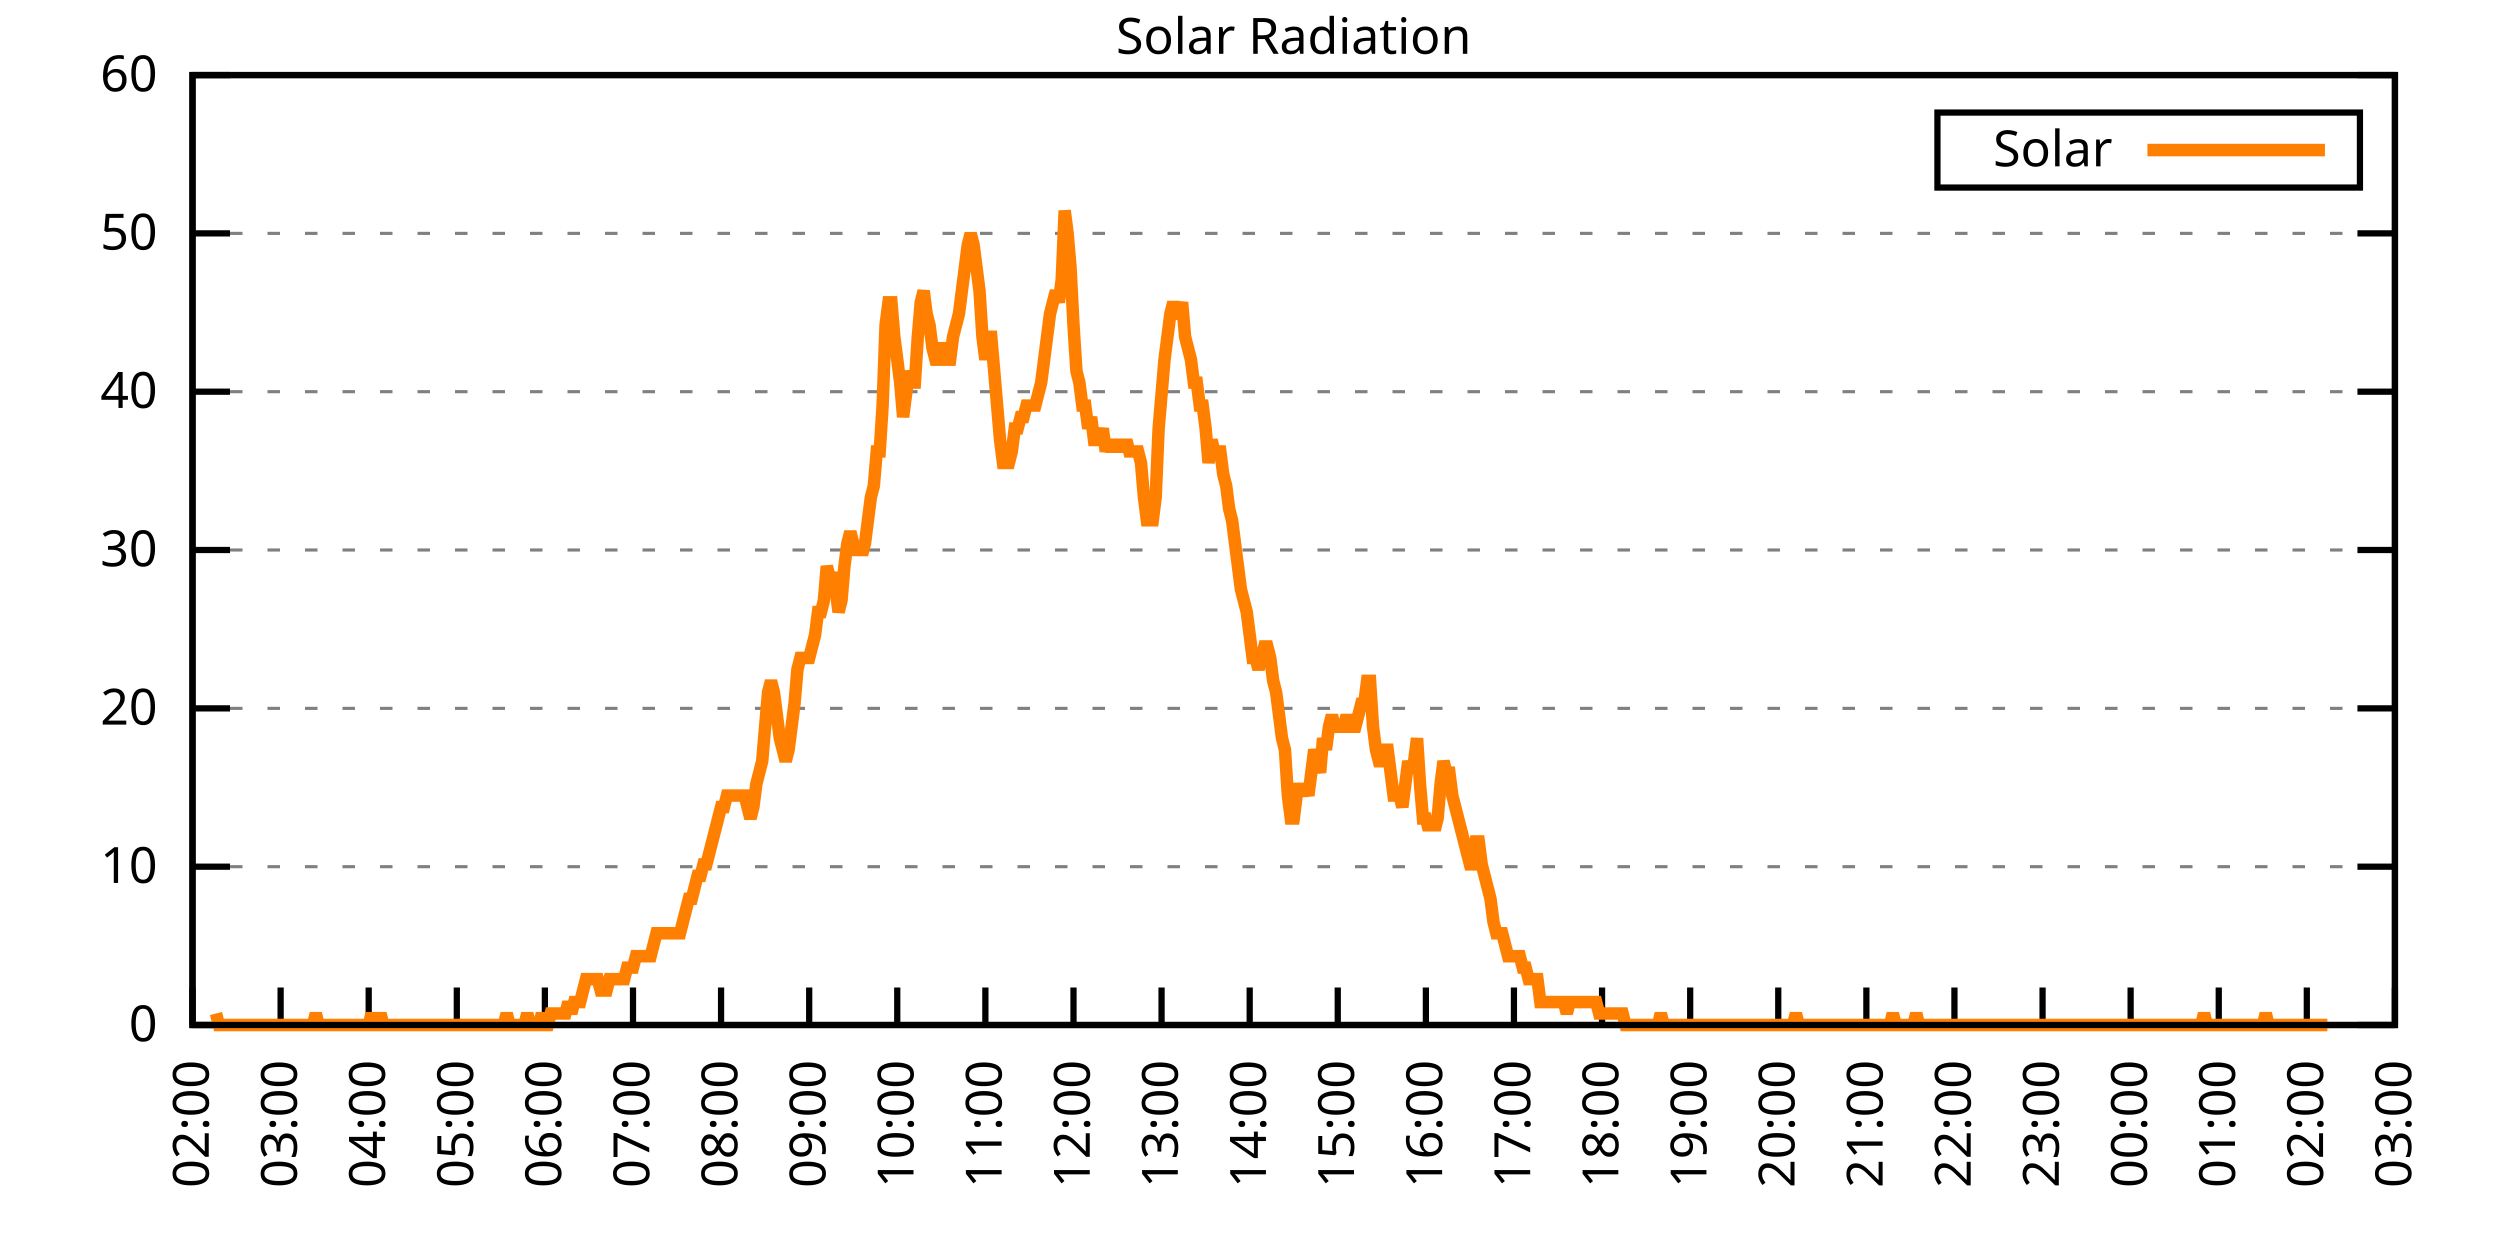
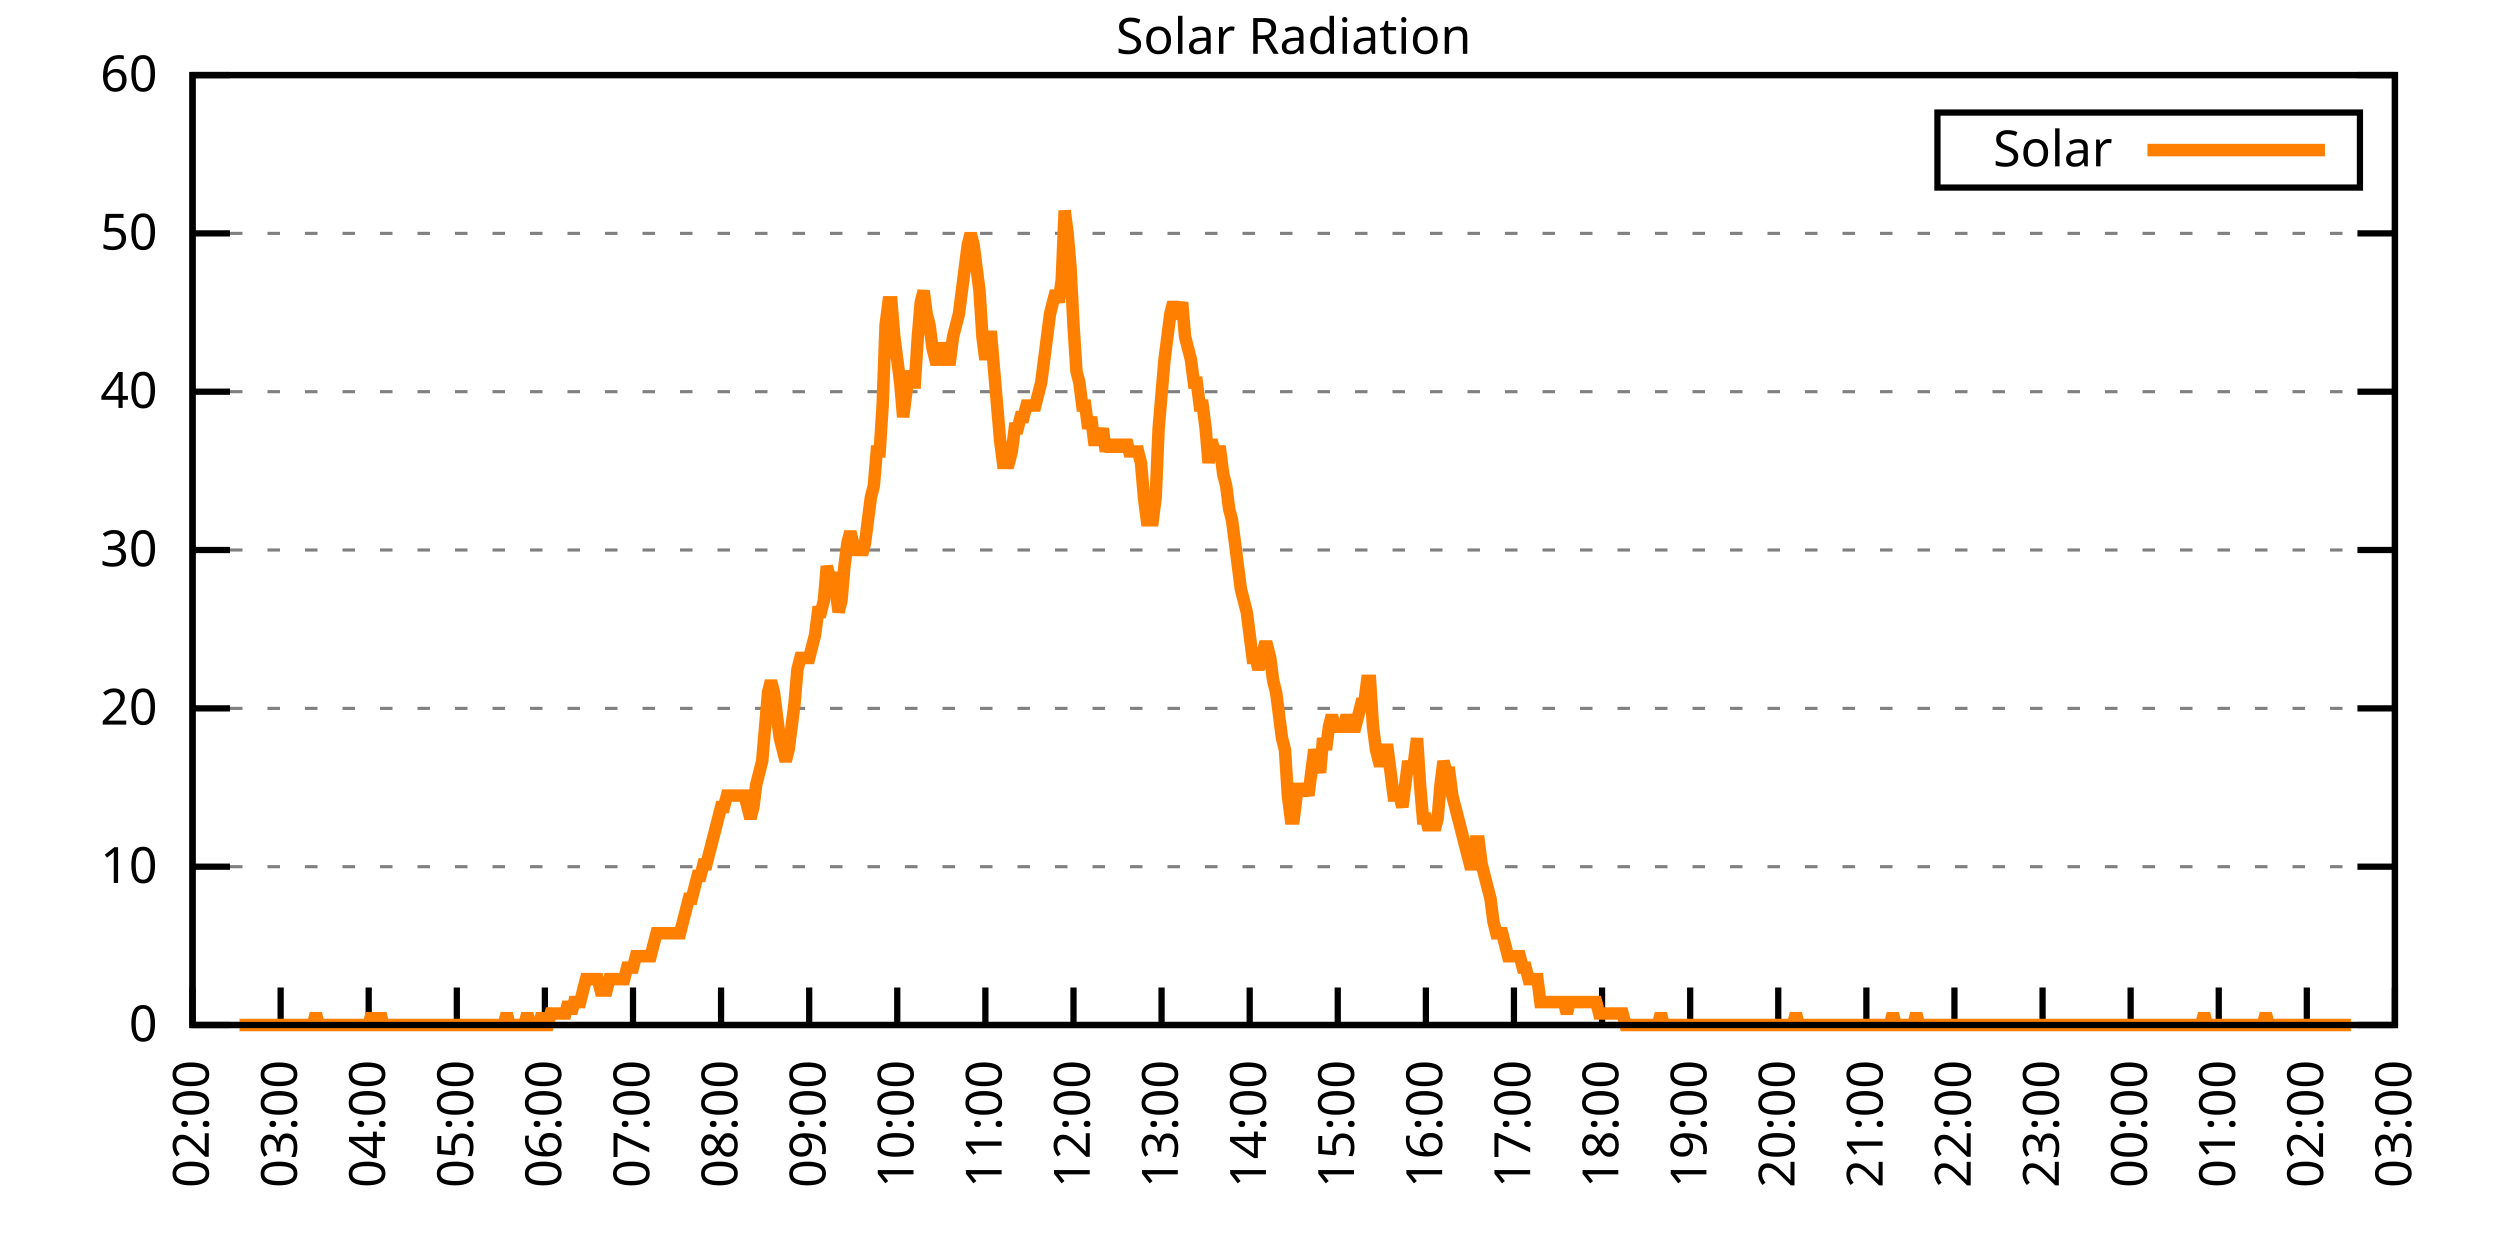
<svg xmlns="http://www.w3.org/2000/svg" xmlns:xlink="http://www.w3.org/1999/xlink" width="400" height="200" viewBox="0 0 400 200">
  <g id="gnuplot_canvas">
    <rect x="0" y="0" width="400" height="200" fill="none" />
    <defs>
      <circle id="gpDot" r="0.5" stroke-width="0.5" stroke="currentColor" />
      <path id="gpPt0" stroke-width="0.333" stroke="currentColor" d="M-1,0 h2 M0,-1 v2" />
      <path id="gpPt1" stroke-width="0.333" stroke="currentColor" d="M-1,-1 L1,1 M1,-1 L-1,1" />
      <path id="gpPt2" stroke-width="0.333" stroke="currentColor" d="M-1,0 L1,0 M0,-1 L0,1 M-1,-1 L1,1 M-1,1 L1,-1" />
      <rect id="gpPt3" stroke-width="0.333" stroke="currentColor" x="-1" y="-1" width="2" height="2" />
      <rect id="gpPt4" stroke-width="0.333" stroke="currentColor" fill="currentColor" x="-1" y="-1" width="2" height="2" />
      <circle id="gpPt5" stroke-width="0.333" stroke="currentColor" cx="0" cy="0" r="1" />
      <use xlink:href="#gpPt5" id="gpPt6" fill="currentColor" stroke="none" />
      <path id="gpPt7" stroke-width="0.333" stroke="currentColor" d="M0,-1.33 L-1.33,0.67 L1.33,0.67 z" />
      <use xlink:href="#gpPt7" id="gpPt8" fill="currentColor" stroke="none" />
      <use xlink:href="#gpPt7" id="gpPt9" stroke="currentColor" transform="rotate(180)" />
      <use xlink:href="#gpPt9" id="gpPt10" fill="currentColor" stroke="none" />
      <use xlink:href="#gpPt3" id="gpPt11" stroke="currentColor" transform="rotate(45)" />
      <use xlink:href="#gpPt11" id="gpPt12" fill="currentColor" stroke="none" />
      <path id="gpPt13" stroke-width="0.333" stroke="currentColor" d="M0,1.330 L1.265,0.411 L0.782,-1.067 L-0.782,-1.076 L-1.265,0.411 z" />
      <use xlink:href="#gpPt13" id="gpPt14" fill="currentColor" stroke="none" />
      <filter id="textbox" filterUnits="objectBoundingBox" x="0" y="0" height="1" width="1">
        <feFlood flood-color="white" flood-opacity="1" result="bgnd" />
        <feComposite in="SourceGraphic" in2="bgnd" operator="atop" />
      </filter>
      <filter id="greybox" filterUnits="objectBoundingBox" x="0" y="0" height="1" width="1">
        <feFlood flood-color="lightgrey" flood-opacity="1" result="grey" />
        <feComposite in="SourceGraphic" in2="grey" operator="atop" />
      </filter>
    </defs>
    <g fill="none" color="white" stroke="currentColor" stroke-width="1.00" stroke-linecap="butt" stroke-linejoin="miter">
</g>
    <g fill="none" color="black" stroke="currentColor" stroke-width="1.00" stroke-linecap="butt" stroke-linejoin="miter">
      <g stroke="none" shape-rendering="crispEdges">
        <polygon fill="rgb(255, 255, 255)" points="30.80,164.00 383.18,164.00 383.18,12.02 30.80,12.02 " />
      </g>
    </g>
    <g fill="none" color="black" stroke="currentColor" stroke-width="1.00" stroke-linecap="butt" stroke-linejoin="miter">
</g>
    <g fill="none" color="black" stroke="black" stroke-width="0.50" stroke-linecap="butt" stroke-linejoin="miter">
</g>
    <g fill="none" color="gray" stroke="currentColor" stroke-width="0.50" stroke-linecap="butt" stroke-linejoin="miter">
      <path stroke="gray" stroke-dasharray="2,4" class="gridline" d="M30.80,164.00 L383.19,164.00  " />
    </g>
    <g fill="none" color="gray" stroke="gray" stroke-width="1.00" stroke-linecap="butt" stroke-linejoin="miter">
</g>
    <g fill="none" color="black" stroke="currentColor" stroke-width="1.00" stroke-linecap="butt" stroke-linejoin="miter">
      <path stroke="black" d="M30.80,164.00 L36.80,164.00 M383.19,164.00 L377.19,164.00  " />
      <g transform="translate(25.20,166.60)" stroke="none" fill="black" font-family="Sans" font-size="8.00" text-anchor="end">
        <text>
          <tspan font-family="Sans"> 0</tspan>
        </text>
      </g>
    </g>
    <g fill="none" color="black" stroke="currentColor" stroke-width="1.00" stroke-linecap="butt" stroke-linejoin="miter">
</g>
    <g fill="none" color="black" stroke="black" stroke-width="0.50" stroke-linecap="butt" stroke-linejoin="miter">
</g>
    <g fill="none" color="gray" stroke="currentColor" stroke-width="0.50" stroke-linecap="butt" stroke-linejoin="miter">
      <path stroke="gray" stroke-dasharray="2,4" class="gridline" d="M30.80,138.67 L383.19,138.67  " />
    </g>
    <g fill="none" color="gray" stroke="gray" stroke-width="1.00" stroke-linecap="butt" stroke-linejoin="miter">
</g>
    <g fill="none" color="black" stroke="currentColor" stroke-width="1.00" stroke-linecap="butt" stroke-linejoin="miter">
      <path stroke="black" d="M30.80,138.67 L36.80,138.67 M383.19,138.67 L377.19,138.67  " />
      <g transform="translate(25.20,141.27)" stroke="none" fill="black" font-family="Sans" font-size="8.00" text-anchor="end">
        <text>
          <tspan font-family="Sans"> 10</tspan>
        </text>
      </g>
    </g>
    <g fill="none" color="black" stroke="currentColor" stroke-width="1.00" stroke-linecap="butt" stroke-linejoin="miter">
</g>
    <g fill="none" color="black" stroke="black" stroke-width="0.50" stroke-linecap="butt" stroke-linejoin="miter">
</g>
    <g fill="none" color="gray" stroke="currentColor" stroke-width="0.50" stroke-linecap="butt" stroke-linejoin="miter">
      <path stroke="gray" stroke-dasharray="2,4" class="gridline" d="M30.80,113.34 L383.19,113.34  " />
    </g>
    <g fill="none" color="gray" stroke="gray" stroke-width="1.00" stroke-linecap="butt" stroke-linejoin="miter">
</g>
    <g fill="none" color="black" stroke="currentColor" stroke-width="1.00" stroke-linecap="butt" stroke-linejoin="miter">
      <path stroke="black" d="M30.80,113.34 L36.80,113.34 M383.19,113.34 L377.19,113.34  " />
      <g transform="translate(25.20,115.94)" stroke="none" fill="black" font-family="Sans" font-size="8.00" text-anchor="end">
        <text>
          <tspan font-family="Sans"> 20</tspan>
        </text>
      </g>
    </g>
    <g fill="none" color="black" stroke="currentColor" stroke-width="1.00" stroke-linecap="butt" stroke-linejoin="miter">
</g>
    <g fill="none" color="black" stroke="black" stroke-width="0.50" stroke-linecap="butt" stroke-linejoin="miter">
</g>
    <g fill="none" color="gray" stroke="currentColor" stroke-width="0.50" stroke-linecap="butt" stroke-linejoin="miter">
      <path stroke="gray" stroke-dasharray="2,4" class="gridline" d="M30.80,88.00 L383.19,88.00  " />
    </g>
    <g fill="none" color="gray" stroke="gray" stroke-width="1.00" stroke-linecap="butt" stroke-linejoin="miter">
</g>
    <g fill="none" color="black" stroke="currentColor" stroke-width="1.00" stroke-linecap="butt" stroke-linejoin="miter">
      <path stroke="black" d="M30.80,88.00 L36.80,88.00 M383.19,88.00 L377.19,88.00  " />
      <g transform="translate(25.20,90.60)" stroke="none" fill="black" font-family="Sans" font-size="8.00" text-anchor="end">
        <text>
          <tspan font-family="Sans"> 30</tspan>
        </text>
      </g>
    </g>
    <g fill="none" color="black" stroke="currentColor" stroke-width="1.00" stroke-linecap="butt" stroke-linejoin="miter">
</g>
    <g fill="none" color="black" stroke="black" stroke-width="0.50" stroke-linecap="butt" stroke-linejoin="miter">
</g>
    <g fill="none" color="gray" stroke="currentColor" stroke-width="0.50" stroke-linecap="butt" stroke-linejoin="miter">
      <path stroke="gray" stroke-dasharray="2,4" class="gridline" d="M30.80,62.67 L383.19,62.67  " />
    </g>
    <g fill="none" color="gray" stroke="gray" stroke-width="1.00" stroke-linecap="butt" stroke-linejoin="miter">
</g>
    <g fill="none" color="black" stroke="currentColor" stroke-width="1.00" stroke-linecap="butt" stroke-linejoin="miter">
      <path stroke="black" d="M30.80,62.67 L36.80,62.67 M383.19,62.67 L377.19,62.67  " />
      <g transform="translate(25.20,65.27)" stroke="none" fill="black" font-family="Sans" font-size="8.00" text-anchor="end">
        <text>
          <tspan font-family="Sans"> 40</tspan>
        </text>
      </g>
    </g>
    <g fill="none" color="black" stroke="currentColor" stroke-width="1.00" stroke-linecap="butt" stroke-linejoin="miter">
</g>
    <g fill="none" color="black" stroke="black" stroke-width="0.50" stroke-linecap="butt" stroke-linejoin="miter">
</g>
    <g fill="none" color="gray" stroke="currentColor" stroke-width="0.50" stroke-linecap="butt" stroke-linejoin="miter">
      <path stroke="gray" stroke-dasharray="2,4" class="gridline" d="M30.80,37.34 L383.19,37.34  " />
    </g>
    <g fill="none" color="gray" stroke="gray" stroke-width="1.00" stroke-linecap="butt" stroke-linejoin="miter">
</g>
    <g fill="none" color="black" stroke="currentColor" stroke-width="1.00" stroke-linecap="butt" stroke-linejoin="miter">
      <path stroke="black" d="M30.80,37.34 L36.80,37.34 M383.19,37.34 L377.19,37.34  " />
      <g transform="translate(25.20,39.94)" stroke="none" fill="black" font-family="Sans" font-size="8.00" text-anchor="end">
        <text>
          <tspan font-family="Sans"> 50</tspan>
        </text>
      </g>
    </g>
    <g fill="none" color="black" stroke="currentColor" stroke-width="1.00" stroke-linecap="butt" stroke-linejoin="miter">
</g>
    <g fill="none" color="black" stroke="black" stroke-width="0.50" stroke-linecap="butt" stroke-linejoin="miter">
</g>
    <g fill="none" color="gray" stroke="currentColor" stroke-width="0.50" stroke-linecap="butt" stroke-linejoin="miter">
      <path stroke="gray" stroke-dasharray="2,4" class="gridline" d="M30.80,12.01 L383.19,12.01  " />
    </g>
    <g fill="none" color="gray" stroke="gray" stroke-width="1.00" stroke-linecap="butt" stroke-linejoin="miter">
</g>
    <g fill="none" color="black" stroke="currentColor" stroke-width="1.00" stroke-linecap="butt" stroke-linejoin="miter">
      <path stroke="black" d="M30.80,12.01 L36.80,12.01 M383.19,12.01 L377.19,12.01  " />
      <g transform="translate(25.20,14.61)" stroke="none" fill="black" font-family="Sans" font-size="8.00" text-anchor="end">
        <text>
          <tspan font-family="Sans"> 60</tspan>
        </text>
      </g>
    </g>
    <g fill="none" color="black" stroke="currentColor" stroke-width="1.00" stroke-linecap="butt" stroke-linejoin="miter">
      <path stroke="black" d="M30.80,164.00 L30.80,158.00  " />
      <g transform="translate(33.40,169.60) rotate(270.00)" stroke="none" fill="black" font-family="Sans" font-size="8.00" text-anchor="end">
        <text>
          <tspan font-family="Sans">02:00</tspan>
        </text>
      </g>
    </g>
    <g fill="none" color="black" stroke="currentColor" stroke-width="1.00" stroke-linecap="butt" stroke-linejoin="miter">
      <path stroke="black" d="M44.90,164.00 L44.90,158.00  " />
      <g transform="translate(47.50,169.60) rotate(270.00)" stroke="none" fill="black" font-family="Sans" font-size="8.00" text-anchor="end">
        <text>
          <tspan font-family="Sans">03:00</tspan>
        </text>
      </g>
    </g>
    <g fill="none" color="black" stroke="currentColor" stroke-width="1.00" stroke-linecap="butt" stroke-linejoin="miter">
      <path stroke="black" d="M58.99,164.00 L58.99,158.00  " />
      <g transform="translate(61.59,169.60) rotate(270.00)" stroke="none" fill="black" font-family="Sans" font-size="8.00" text-anchor="end">
        <text>
          <tspan font-family="Sans">04:00</tspan>
        </text>
      </g>
    </g>
    <g fill="none" color="black" stroke="currentColor" stroke-width="1.00" stroke-linecap="butt" stroke-linejoin="miter">
      <path stroke="black" d="M73.09,164.00 L73.09,158.00  " />
      <g transform="translate(75.69,169.60) rotate(270.00)" stroke="none" fill="black" font-family="Sans" font-size="8.00" text-anchor="end">
        <text>
          <tspan font-family="Sans">05:00</tspan>
        </text>
      </g>
    </g>
    <g fill="none" color="black" stroke="currentColor" stroke-width="1.00" stroke-linecap="butt" stroke-linejoin="miter">
      <path stroke="black" d="M87.18,164.00 L87.18,158.00  " />
      <g transform="translate(89.78,169.60) rotate(270.00)" stroke="none" fill="black" font-family="Sans" font-size="8.00" text-anchor="end">
        <text>
          <tspan font-family="Sans">06:00</tspan>
        </text>
      </g>
    </g>
    <g fill="none" color="black" stroke="currentColor" stroke-width="1.00" stroke-linecap="butt" stroke-linejoin="miter">
      <path stroke="black" d="M101.28,164.00 L101.28,158.00  " />
      <g transform="translate(103.88,169.60) rotate(270.00)" stroke="none" fill="black" font-family="Sans" font-size="8.00" text-anchor="end">
        <text>
          <tspan font-family="Sans">07:00</tspan>
        </text>
      </g>
    </g>
    <g fill="none" color="black" stroke="currentColor" stroke-width="1.00" stroke-linecap="butt" stroke-linejoin="miter">
      <path stroke="black" d="M115.37,164.00 L115.37,158.00  " />
      <g transform="translate(117.97,169.60) rotate(270.00)" stroke="none" fill="black" font-family="Sans" font-size="8.00" text-anchor="end">
        <text>
          <tspan font-family="Sans">08:00</tspan>
        </text>
      </g>
    </g>
    <g fill="none" color="black" stroke="currentColor" stroke-width="1.00" stroke-linecap="butt" stroke-linejoin="miter">
      <path stroke="black" d="M129.47,164.00 L129.47,158.00  " />
      <g transform="translate(132.07,169.60) rotate(270.00)" stroke="none" fill="black" font-family="Sans" font-size="8.00" text-anchor="end">
        <text>
          <tspan font-family="Sans">09:00</tspan>
        </text>
      </g>
    </g>
    <g fill="none" color="black" stroke="currentColor" stroke-width="1.00" stroke-linecap="butt" stroke-linejoin="miter">
      <path stroke="black" d="M143.56,164.00 L143.56,158.00  " />
      <g transform="translate(146.16,169.60) rotate(270.00)" stroke="none" fill="black" font-family="Sans" font-size="8.00" text-anchor="end">
        <text>
          <tspan font-family="Sans">10:00</tspan>
        </text>
      </g>
    </g>
    <g fill="none" color="black" stroke="currentColor" stroke-width="1.00" stroke-linecap="butt" stroke-linejoin="miter">
      <path stroke="black" d="M157.66,164.00 L157.66,158.00  " />
      <g transform="translate(160.26,169.60) rotate(270.00)" stroke="none" fill="black" font-family="Sans" font-size="8.00" text-anchor="end">
        <text>
          <tspan font-family="Sans">11:00</tspan>
        </text>
      </g>
    </g>
    <g fill="none" color="black" stroke="currentColor" stroke-width="1.00" stroke-linecap="butt" stroke-linejoin="miter">
      <path stroke="black" d="M171.76,164.00 L171.76,158.00  " />
      <g transform="translate(174.36,169.60) rotate(270.00)" stroke="none" fill="black" font-family="Sans" font-size="8.00" text-anchor="end">
        <text>
          <tspan font-family="Sans">12:00</tspan>
        </text>
      </g>
    </g>
    <g fill="none" color="black" stroke="currentColor" stroke-width="1.00" stroke-linecap="butt" stroke-linejoin="miter">
      <path stroke="black" d="M185.85,164.00 L185.85,158.00  " />
      <g transform="translate(188.45,169.60) rotate(270.00)" stroke="none" fill="black" font-family="Sans" font-size="8.00" text-anchor="end">
        <text>
          <tspan font-family="Sans">13:00</tspan>
        </text>
      </g>
    </g>
    <g fill="none" color="black" stroke="currentColor" stroke-width="1.00" stroke-linecap="butt" stroke-linejoin="miter">
      <path stroke="black" d="M199.95,164.00 L199.95,158.00  " />
      <g transform="translate(202.55,169.60) rotate(270.00)" stroke="none" fill="black" font-family="Sans" font-size="8.00" text-anchor="end">
        <text>
          <tspan font-family="Sans">14:00</tspan>
        </text>
      </g>
    </g>
    <g fill="none" color="black" stroke="currentColor" stroke-width="1.00" stroke-linecap="butt" stroke-linejoin="miter">
      <path stroke="black" d="M214.04,164.00 L214.04,158.00  " />
      <g transform="translate(216.64,169.60) rotate(270.00)" stroke="none" fill="black" font-family="Sans" font-size="8.00" text-anchor="end">
        <text>
          <tspan font-family="Sans">15:00</tspan>
        </text>
      </g>
    </g>
    <g fill="none" color="black" stroke="currentColor" stroke-width="1.00" stroke-linecap="butt" stroke-linejoin="miter">
      <path stroke="black" d="M228.14,164.00 L228.14,158.00  " />
      <g transform="translate(230.74,169.60) rotate(270.00)" stroke="none" fill="black" font-family="Sans" font-size="8.00" text-anchor="end">
        <text>
          <tspan font-family="Sans">16:00</tspan>
        </text>
      </g>
    </g>
    <g fill="none" color="black" stroke="currentColor" stroke-width="1.00" stroke-linecap="butt" stroke-linejoin="miter">
      <path stroke="black" d="M242.23,164.00 L242.23,158.00  " />
      <g transform="translate(244.83,169.60) rotate(270.00)" stroke="none" fill="black" font-family="Sans" font-size="8.00" text-anchor="end">
        <text>
          <tspan font-family="Sans">17:00</tspan>
        </text>
      </g>
    </g>
    <g fill="none" color="black" stroke="currentColor" stroke-width="1.00" stroke-linecap="butt" stroke-linejoin="miter">
      <path stroke="black" d="M256.33,164.00 L256.33,158.00  " />
      <g transform="translate(258.93,169.60) rotate(270.00)" stroke="none" fill="black" font-family="Sans" font-size="8.00" text-anchor="end">
        <text>
          <tspan font-family="Sans">18:00</tspan>
        </text>
      </g>
    </g>
    <g fill="none" color="black" stroke="currentColor" stroke-width="1.00" stroke-linecap="butt" stroke-linejoin="miter">
      <path stroke="black" d="M270.43,164.00 L270.43,158.00  " />
      <g transform="translate(273.03,169.60) rotate(270.00)" stroke="none" fill="black" font-family="Sans" font-size="8.00" text-anchor="end">
        <text>
          <tspan font-family="Sans">19:00</tspan>
        </text>
      </g>
    </g>
    <g fill="none" color="black" stroke="currentColor" stroke-width="1.00" stroke-linecap="butt" stroke-linejoin="miter">
      <path stroke="black" d="M284.52,164.00 L284.52,158.00  " />
      <g transform="translate(287.12,169.60) rotate(270.00)" stroke="none" fill="black" font-family="Sans" font-size="8.00" text-anchor="end">
        <text>
          <tspan font-family="Sans">20:00</tspan>
        </text>
      </g>
    </g>
    <g fill="none" color="black" stroke="currentColor" stroke-width="1.00" stroke-linecap="butt" stroke-linejoin="miter">
      <path stroke="black" d="M298.62,164.00 L298.62,158.00  " />
      <g transform="translate(301.22,169.60) rotate(270.00)" stroke="none" fill="black" font-family="Sans" font-size="8.00" text-anchor="end">
        <text>
          <tspan font-family="Sans">21:00</tspan>
        </text>
      </g>
    </g>
    <g fill="none" color="black" stroke="currentColor" stroke-width="1.00" stroke-linecap="butt" stroke-linejoin="miter">
      <path stroke="black" d="M312.71,164.00 L312.71,158.00  " />
      <g transform="translate(315.31,169.60) rotate(270.00)" stroke="none" fill="black" font-family="Sans" font-size="8.00" text-anchor="end">
        <text>
          <tspan font-family="Sans">22:00</tspan>
        </text>
      </g>
    </g>
    <g fill="none" color="black" stroke="currentColor" stroke-width="1.00" stroke-linecap="butt" stroke-linejoin="miter">
      <path stroke="black" d="M326.81,164.00 L326.81,158.00  " />
      <g transform="translate(329.41,169.60) rotate(270.00)" stroke="none" fill="black" font-family="Sans" font-size="8.00" text-anchor="end">
        <text>
          <tspan font-family="Sans">23:00</tspan>
        </text>
      </g>
    </g>
    <g fill="none" color="black" stroke="currentColor" stroke-width="1.00" stroke-linecap="butt" stroke-linejoin="miter">
      <path stroke="black" d="M340.90,164.00 L340.90,158.00  " />
      <g transform="translate(343.50,169.60) rotate(270.00)" stroke="none" fill="black" font-family="Sans" font-size="8.00" text-anchor="end">
        <text>
          <tspan font-family="Sans">00:00</tspan>
        </text>
      </g>
    </g>
    <g fill="none" color="black" stroke="currentColor" stroke-width="1.00" stroke-linecap="butt" stroke-linejoin="miter">
      <path stroke="black" d="M355.00,164.00 L355.00,158.00  " />
      <g transform="translate(357.60,169.60) rotate(270.00)" stroke="none" fill="black" font-family="Sans" font-size="8.00" text-anchor="end">
        <text>
          <tspan font-family="Sans">01:00</tspan>
        </text>
      </g>
    </g>
    <g fill="none" color="black" stroke="currentColor" stroke-width="1.00" stroke-linecap="butt" stroke-linejoin="miter">
      <path stroke="black" d="M369.09,164.00 L369.09,158.00  " />
      <g transform="translate(371.69,169.60) rotate(270.00)" stroke="none" fill="black" font-family="Sans" font-size="8.00" text-anchor="end">
        <text>
          <tspan font-family="Sans">02:00</tspan>
        </text>
      </g>
    </g>
    <g fill="none" color="black" stroke="currentColor" stroke-width="1.00" stroke-linecap="butt" stroke-linejoin="miter">
      <path stroke="black" d="M383.19,164.00 L383.19,158.00  " />
      <g transform="translate(385.79,169.60) rotate(270.00)" stroke="none" fill="black" font-family="Sans" font-size="8.00" text-anchor="end">
        <text>
          <tspan font-family="Sans">03:00</tspan>
        </text>
      </g>
    </g>
    <g fill="none" color="black" stroke="currentColor" stroke-width="1.00" stroke-linecap="butt" stroke-linejoin="miter">
</g>
    <g fill="none" color="black" stroke="currentColor" stroke-width="1.00" stroke-linecap="butt" stroke-linejoin="miter">
      <path stroke="black" d="M30.80,12.01 L30.80,164.00 L383.19,164.00 L383.19,12.01 L30.80,12.01 Z  " />
    </g>
    <g fill="none" color="black" stroke="currentColor" stroke-width="1.00" stroke-linecap="butt" stroke-linejoin="miter">
</g>
    <g fill="none" color="black" stroke="currentColor" stroke-width="1.00" stroke-linecap="butt" stroke-linejoin="miter">
      <path stroke="black" d="M309.99,30.01 L309.99,18.01 L377.59,18.01 L377.59,30.01 L309.99,30.01 Z  " />
    </g>
    <g id="Solar_Radiation_plot_1">
      <g fill="none" color="white" stroke="black" stroke-width="2.00" stroke-linecap="butt" stroke-linejoin="miter">
</g>
      <g fill="none" color="black" stroke="currentColor" stroke-width="2.00" stroke-linecap="butt" stroke-linejoin="miter">
        <g transform="translate(337.99,26.61)" stroke="none" fill="black" font-family="Sans" font-size="8.00" text-anchor="end">
          <text>
            <tspan font-family="Sans">Solar</tspan>
          </text>
        </g>
      </g>
      <g fill="none" color="black" stroke="currentColor" stroke-width="2.00" stroke-linecap="butt" stroke-linejoin="miter">
-         <path stroke="rgb(255, 127,   0)" d="M343.59,24.01 L371.99,24.01 M34.56,162.16 L35.03,164.00 L35.50,164.00 L35.97,164.00 L36.44,164.00 L36.91,164.00   L37.38,164.00 L37.85,164.00 L38.32,164.00 L38.79,164.00 L39.26,164.00 L39.73,164.00 L40.20,164.00 L40.67,164.00   L41.14,164.00 L41.61,164.00 L42.08,164.00 L42.55,164.00 L43.02,164.00 L43.49,164.00 L43.96,164.00 L44.43,164.00   L44.90,164.00 L45.37,164.00 L45.84,164.00 L46.31,164.00 L46.78,164.00 L47.24,164.00 L47.71,164.00 L48.18,164.00   L48.65,164.00 L49.12,164.00 L49.59,164.00 L50.06,164.00 L50.53,162.16 L51.00,164.00 L51.47,164.00 L51.94,164.00   L52.41,164.00 L52.88,164.00 L53.35,164.00 L53.82,164.00 L54.29,164.00 L54.76,164.00 L55.23,164.00 L55.70,164.00   L56.17,164.00 L56.64,164.00 L57.11,164.00 L57.58,164.00 L58.05,164.00 L58.52,164.00 L58.99,164.00 L59.46,162.16   L59.93,164.00 L60.40,164.00 L60.87,162.16 L61.34,164.00 L61.81,164.00 L62.28,164.00 L62.75,164.00 L63.22,164.00   L63.69,164.00 L64.16,164.00 L64.63,164.00 L65.10,164.00 L65.57,164.00 L66.04,164.00 L66.51,164.00 L66.98,164.00   L67.45,164.00 L67.92,164.00 L68.39,164.00 L68.86,164.00 L69.33,164.00 L69.80,164.00 L70.27,164.00 L70.74,164.00   L71.21,164.00 L71.68,164.00 L72.15,164.00 L72.62,164.00 L73.09,164.00 L73.56,164.00 L74.03,164.00 L74.50,164.00   L74.97,164.00 L75.44,164.00 L75.91,164.00 L76.38,164.00 L76.85,164.00 L77.32,164.00 L77.79,164.00 L78.26,164.00   L78.73,164.00 L79.19,164.00 L79.66,164.00 L80.13,164.00 L80.60,164.00 L81.07,162.16 L81.54,164.00 L82.01,164.00   L82.48,164.00 L82.95,164.00 L83.42,164.00 L83.89,164.00 L84.36,162.16 L84.83,164.00 L85.30,164.00 L85.77,164.00   L86.24,164.00 L86.71,162.16 L87.18,164.00 L87.65,164.00 L88.12,162.16 L88.59,162.16 L89.06,162.16 L89.53,162.16   L90.00,162.16 L90.47,162.16 L90.94,160.33 L91.41,162.16 L91.88,160.33 L92.35,160.33 L92.82,160.33 L93.29,158.49   L93.76,156.66 L94.23,156.66 L94.70,156.66 L95.17,156.66 L95.64,156.66 L96.11,158.49 L96.58,158.49 L97.05,158.49   L97.52,156.66 L97.99,156.66 L98.46,156.66 L98.93,156.66 L99.40,156.66 L99.87,156.66 L100.34,154.82 L100.81,154.82   L101.28,154.82 L101.75,152.99 L102.22,152.99 L102.69,152.99 L103.16,152.99 L103.63,152.99 L104.10,152.99 L104.57,151.15   L105.04,149.32 L105.51,149.32 L105.98,149.32 L106.45,149.32 L106.92,149.32 L107.39,149.32 L107.86,149.32 L108.33,149.32   L108.80,149.32 L109.27,147.48 L109.74,145.65 L110.21,143.81 L110.68,143.81 L111.14,141.98 L111.61,140.14 L112.08,140.14   L112.55,138.30 L113.02,138.30 L113.49,136.47 L113.96,134.63 L114.43,132.80 L114.90,130.96 L115.37,129.13 L115.84,129.13   L116.31,127.29 L116.78,127.29 L117.25,127.29 L117.72,127.29 L118.19,127.29 L118.66,127.29 L119.13,127.29 L119.60,129.13   L120.07,130.96 L120.54,129.13 L121.01,125.46 L121.48,123.62 L121.95,121.79 L122.42,116.28 L122.89,110.77 L123.36,108.94   L123.83,110.77 L124.30,114.44 L124.77,118.12 L125.24,119.95 L125.71,121.79 L126.18,119.95 L126.65,116.28 L127.12,112.61   L127.59,107.10 L128.06,105.27 L128.53,105.27 L129.00,105.27 L129.47,105.27 L129.94,103.43 L130.41,101.60 L130.88,97.93   L131.35,97.93 L131.82,96.09 L132.29,90.59 L132.76,92.42 L133.23,92.42 L133.70,94.26 L134.17,97.93 L134.64,96.09   L135.11,90.59 L135.58,86.91 L136.05,85.08 L136.52,86.91 L136.99,88.75 L137.46,86.91 L137.93,88.75 L138.40,86.91   L138.87,83.24 L139.34,79.57 L139.81,77.74 L140.28,72.23 L140.75,72.23 L141.22,64.89 L141.69,52.04 L142.16,48.37   L142.63,48.37 L143.09,53.88 L143.56,57.55 L144.03,61.22 L144.50,66.73 L144.97,63.05 L145.44,59.38 L145.91,61.22   L146.38,61.22 L146.85,53.88 L147.32,48.37 L147.79,46.54 L148.26,50.21 L148.73,52.04 L149.20,55.71 L149.67,57.55   L150.14,57.55 L150.61,55.71 L151.08,55.71 L151.55,57.55 L152.02,57.55 L152.49,53.88 L152.96,52.04 L153.43,50.21   L153.90,46.54 L154.37,42.87 L154.84,39.19 L155.31,37.36 L155.78,39.19 L156.25,42.87 L156.72,46.54 L157.19,53.88   L157.66,57.55 L158.13,53.88 L158.60,53.88 L159.07,59.38 L159.54,64.89 L160.01,70.40 L160.48,74.07 L160.95,74.07   L161.42,74.07 L161.89,72.23 L162.36,68.56 L162.83,68.56 L163.30,66.73 L163.77,66.73 L164.24,64.89 L164.71,64.89   L165.18,64.89 L165.65,64.89 L166.12,63.05 L166.59,61.22 L167.06,57.55 L167.53,53.88 L168.00,50.21 L168.47,48.37   L168.94,46.54 L169.41,48.37 L169.88,44.70 L170.35,33.69 L170.82,37.36 L171.29,42.87 L171.76,52.04 L172.23,59.38   L172.70,61.22 L173.17,64.89 L173.64,64.89 L174.11,68.56 L174.58,66.73 L175.04,70.40 L175.51,70.40 L175.98,70.40   L176.45,68.56 L176.92,72.23 L177.39,70.40 L177.86,72.23 L178.33,70.40 L178.80,72.23 L179.27,70.40 L179.74,72.23   L180.21,70.40 L180.68,72.23 L181.15,72.23 L181.62,72.23 L182.09,72.23 L182.56,74.07 L183.03,79.57 L183.50,83.24   L183.97,83.24 L184.44,83.24 L184.91,79.57 L185.38,68.56 L185.85,63.05 L186.32,57.55 L186.79,53.88 L187.26,50.21   L187.73,48.37 L188.20,50.21 L188.67,50.21 L189.14,48.37 L189.61,53.88 L190.08,55.71 L190.55,57.55 L191.02,61.22   L191.49,61.22 L191.96,64.89 L192.43,64.89 L192.90,68.56 L193.37,74.07 L193.84,70.40 L194.31,72.23 L194.78,72.23   L195.25,72.23 L195.72,75.90 L196.19,77.74 L196.66,81.41 L197.13,83.24 L197.60,86.91 L198.07,90.59 L198.54,94.26   L199.01,96.09 L199.48,97.93 L199.95,101.60 L200.42,105.27 L200.89,105.27 L201.36,107.10 L201.83,105.27 L202.30,103.43   L202.77,103.43 L203.24,105.27 L203.71,108.94 L204.18,110.77 L204.65,114.44 L205.12,118.12 L205.59,119.95 L206.06,127.29   L206.53,130.96 L207.00,130.96 L207.46,127.29 L207.93,125.46 L208.40,127.29 L208.87,125.46 L209.34,127.29 L209.81,123.62   L210.28,119.95 L210.75,121.79 L211.22,123.62 L211.69,118.12 L212.16,119.95 L212.63,116.28 L213.10,114.44 L213.57,116.28   L214.04,116.28 L214.51,116.28 L214.98,116.28 L215.45,114.44 L215.92,116.28 L216.39,116.28 L216.86,116.28 L217.33,114.44   L217.80,112.61 L218.27,112.61 L218.74,108.94 L219.21,108.94 L219.68,116.28 L220.15,119.95 L220.62,121.79 L221.09,121.79   L221.56,119.95 L222.03,119.95 L222.50,123.62 L222.97,127.29 L223.44,127.29 L223.91,127.29 L224.38,129.13 L224.85,125.46   L225.32,121.79 L225.79,123.62 L226.26,121.79 L226.73,118.12 L227.20,125.46 L227.67,130.96 L228.14,130.96 L228.61,132.80   L229.08,130.96 L229.55,132.80 L230.02,130.96 L230.49,125.46 L230.96,121.79 L231.43,123.62 L231.90,123.62 L232.37,127.29   L232.84,129.13 L233.31,130.96 L233.78,132.80 L234.25,134.63 L234.72,136.47 L235.19,138.30 L235.66,138.30 L236.13,134.63   L236.60,134.63 L237.07,138.30 L237.54,140.14 L238.01,141.98 L238.48,143.81 L238.95,147.48 L239.41,149.32 L239.88,149.32   L240.35,149.32 L240.82,151.15 L241.29,152.99 L241.76,152.99 L242.23,152.99 L242.70,152.99 L243.17,152.99 L243.64,154.82   L244.11,154.82 L244.58,156.66 L245.05,156.66 L245.52,156.66 L245.99,156.66 L246.46,160.33 L246.93,160.33 L247.40,160.33   L247.87,160.33 L248.34,160.33 L248.81,160.33 L249.28,160.33 L249.75,160.33 L250.22,160.33 L250.69,162.16 L251.16,160.33   L251.63,160.33 L252.10,160.33 L252.57,160.33 L253.04,160.33 L253.51,160.33 L253.98,160.33 L254.45,160.33 L254.92,160.33   L255.39,160.33 L255.86,162.16 L256.33,162.16 L256.80,162.16 L257.27,162.16 L257.74,162.16 L258.21,162.16 L258.68,162.16   L259.15,162.16 L259.62,162.16 L260.09,164.00 L260.56,164.00 L261.03,164.00 L261.50,164.00 L261.97,164.00 L262.44,164.00   L262.91,164.00 L263.38,164.00 L263.85,164.00 L264.32,164.00 L264.79,164.00 L265.26,164.00 L265.73,162.16 L266.20,164.00   L266.67,164.00 L267.14,164.00 L267.61,164.00 L268.08,164.00 L268.55,164.00 L269.02,164.00 L269.49,164.00 L269.96,164.00   L270.43,164.00 L270.90,164.00 L271.36,164.00 L271.83,164.00 L272.30,164.00 L272.77,164.00 L273.24,164.00 L273.71,164.00   L274.18,164.00 L274.65,164.00 L275.12,164.00 L275.59,164.00 L276.06,164.00 L276.53,164.00 L277.00,164.00 L277.47,164.00   L277.94,164.00 L278.41,164.00 L278.88,164.00 L279.35,164.00 L279.82,164.00 L280.29,164.00 L280.76,164.00 L281.23,164.00   L281.70,164.00 L282.17,164.00 L282.64,164.00 L283.11,164.00 L283.58,164.00 L284.05,164.00 L284.52,164.00 L284.99,164.00   L285.46,164.00 L285.93,164.00 L286.40,164.00 L286.87,164.00 L287.34,162.16 L287.81,164.00 L288.28,164.00 L288.75,164.00   L289.22,164.00 L289.69,164.00 L290.16,164.00 L290.63,164.00 L291.10,164.00 L291.57,164.00 L292.04,164.00 L292.51,164.00   L292.98,164.00 L293.45,164.00 L293.92,164.00 L294.39,164.00 L294.86,164.00 L295.33,164.00 L295.80,164.00 L296.27,164.00   L296.74,164.00 L297.21,164.00 L297.68,164.00 L298.15,164.00 L298.62,164.00 L299.09,164.00 L299.56,164.00 L300.03,164.00   L300.50,164.00 L300.97,164.00 L301.44,164.00 L301.91,164.00 L302.38,164.00 L302.85,162.16 L303.31,164.00 L303.78,164.00   L304.25,164.00 L304.72,164.00 L305.19,164.00 L305.66,164.00 L306.13,164.00 L306.60,162.16 L307.07,164.00 L307.54,164.00   L308.01,164.00 L308.48,164.00 L308.95,164.00 L309.42,164.00 L309.89,164.00 L310.36,164.00 L310.83,164.00 L311.30,164.00   L311.77,164.00 L312.24,164.00 L312.71,164.00 L313.18,164.00 L313.65,164.00 L314.12,164.00 L314.59,164.00 L315.06,164.00   L315.53,164.00 L316.00,164.00 L316.47,164.00 L316.94,164.00 L317.41,164.00 L317.88,164.00 L318.35,164.00 L318.82,164.00   L319.29,164.00 L319.76,164.00 L320.23,164.00 L320.70,164.00 L321.17,164.00 L321.64,164.00 L322.11,164.00 L322.58,164.00   L323.05,164.00 L323.52,164.00 L323.99,164.00 L324.46,164.00 L324.93,164.00 L325.40,164.00 L325.87,164.00 L326.34,164.00   L326.81,164.00 L327.28,164.00 L327.75,164.00 L328.22,164.00 L328.69,164.00 L329.16,164.00 L329.63,164.00 L330.10,164.00   L330.57,164.00 L331.04,164.00 L331.51,164.00 L331.98,164.00 L332.45,164.00 L332.92,164.00 L333.39,164.00 L333.86,164.00   L334.33,164.00 L334.80,164.00 L335.26,164.00 L335.73,164.00 L336.20,164.00 L336.67,164.00 L337.14,164.00 L337.61,164.00   L338.08,164.00 L338.55,164.00 L339.02,164.00 L339.49,164.00 L339.96,164.00 L340.43,164.00 L340.90,164.00 L341.37,164.00   L341.84,164.00 L342.31,164.00 L342.78,164.00 L343.25,164.00 L343.72,164.00 L344.19,164.00 L344.66,164.00 L345.13,164.00   L345.60,164.00 L346.07,164.00 L346.54,164.00 L347.01,164.00 L347.48,164.00 L347.95,164.00 L348.42,164.00 L348.89,164.00   L349.36,164.00 L349.83,164.00 L350.30,164.00 L350.77,164.00 L351.24,164.00 L351.71,164.00 L352.18,164.00 L352.65,162.16   L353.12,164.00 L353.59,164.00 L354.06,164.00 L354.53,164.00 L355.00,164.00 L355.47,164.00 L355.94,164.00 L356.41,164.00   L356.88,164.00 L357.35,164.00 L357.82,164.00 L358.29,164.00 L358.76,164.00 L359.23,164.00 L359.70,164.00 L360.17,164.00   L360.64,164.00 L361.11,164.00 L361.58,164.00 L362.05,164.00 L362.52,162.16 L362.99,164.00 L363.46,164.00 L363.93,164.00   L364.40,164.00 L364.87,164.00 L365.34,164.00 L365.81,164.00 L366.28,164.00 L366.75,164.00 L367.21,164.00 L367.68,164.00   L368.15,164.00 L368.62,164.00 L369.09,164.00 L369.56,164.00 L370.03,164.00 L370.50,164.00 L370.97,164.00 L371.44,164.00   L371.91,164.00 L372.38,164.00  " />
+         <path stroke="rgb(255, 127,   0)" d="M343.59,24.01 L371.99,24.01 M38.32,164.00 L38.79,164.00 L39.26,164.00 L39.73,164.00 L40.20,164.00 L40.67,164.00   L41.14,164.00 L41.61,164.00 L42.08,164.00 L42.55,164.00 L43.02,164.00 L43.49,164.00 L43.96,164.00 L44.43,164.00   L44.90,164.00 L45.37,164.00 L45.84,164.00 L46.31,164.00 L46.78,164.00 L47.24,164.00 L47.71,164.00 L48.18,164.00   L48.65,164.00 L49.12,164.00 L49.59,164.00 L50.06,164.00 L50.53,162.16 L51.00,164.00 L51.47,164.00 L51.94,164.00   L52.41,164.00 L52.88,164.00 L53.35,164.00 L53.82,164.00 L54.29,164.00 L54.76,164.00 L55.23,164.00 L55.70,164.00   L56.17,164.00 L56.64,164.00 L57.11,164.00 L57.58,164.00 L58.05,164.00 L58.52,164.00 L58.99,164.00 L59.46,162.16   L59.93,164.00 L60.40,164.00 L60.87,162.16 L61.34,164.00 L61.81,164.00 L62.28,164.00 L62.75,164.00 L63.22,164.00   L63.69,164.00 L64.16,164.00 L64.63,164.00 L65.10,164.00 L65.57,164.00 L66.04,164.00 L66.51,164.00 L66.98,164.00   L67.45,164.00 L67.92,164.00 L68.39,164.00 L68.86,164.00 L69.33,164.00 L69.80,164.00 L70.27,164.00 L70.74,164.00   L71.21,164.00 L71.68,164.00 L72.15,164.00 L72.62,164.00 L73.09,164.00 L73.56,164.00 L74.03,164.00 L74.50,164.00   L74.97,164.00 L75.44,164.00 L75.91,164.00 L76.38,164.00 L76.85,164.00 L77.32,164.00 L77.79,164.00 L78.26,164.00   L78.73,164.00 L79.19,164.00 L79.66,164.00 L80.13,164.00 L80.60,164.00 L81.07,162.16 L81.54,164.00 L82.01,164.00   L82.48,164.00 L82.95,164.00 L83.42,164.00 L83.89,164.00 L84.36,162.16 L84.83,164.00 L85.30,164.00 L85.77,164.00   L86.24,164.00 L86.71,162.16 L87.18,164.00 L87.65,164.00 L88.12,162.16 L88.59,162.16 L89.06,162.16 L89.53,162.16   L90.00,162.16 L90.47,162.16 L90.94,160.33 L91.41,162.16 L91.88,160.33 L92.35,160.33 L92.82,160.33 L93.29,158.49   L93.76,156.66 L94.23,156.66 L94.70,156.66 L95.17,156.66 L95.64,156.66 L96.11,158.49 L96.58,158.49 L97.05,158.49   L97.52,156.66 L97.99,156.66 L98.46,156.66 L98.93,156.66 L99.40,156.66 L99.87,156.66 L100.34,154.82 L100.81,154.82   L101.28,154.82 L101.75,152.99 L102.22,152.99 L102.69,152.99 L103.16,152.99 L103.63,152.99 L104.10,152.99 L104.57,151.15   L105.04,149.32 L105.51,149.32 L105.98,149.32 L106.45,149.32 L106.92,149.32 L107.39,149.32 L107.86,149.32 L108.33,149.32   L108.80,149.32 L109.27,147.48 L109.74,145.65 L110.21,143.81 L110.68,143.81 L111.14,141.98 L111.61,140.14 L112.08,140.14   L112.55,138.30 L113.02,138.30 L113.49,136.47 L113.96,134.63 L114.43,132.80 L114.90,130.96 L115.37,129.13 L115.84,129.13   L116.31,127.29 L116.78,127.29 L117.25,127.29 L117.72,127.29 L118.19,127.29 L118.66,127.29 L119.13,127.29 L119.60,129.13   L120.07,130.96 L120.54,129.13 L121.01,125.46 L121.48,123.62 L121.95,121.79 L122.42,116.28 L122.89,110.77 L123.36,108.94   L123.83,110.77 L124.30,114.44 L124.77,118.12 L125.24,119.95 L125.71,121.79 L126.18,119.95 L126.65,116.28 L127.12,112.61   L127.59,107.10 L128.06,105.27 L128.53,105.27 L129.00,105.27 L129.47,105.27 L129.94,103.43 L130.41,101.60 L130.88,97.93   L131.35,97.93 L131.82,96.09 L132.29,90.59 L132.76,92.42 L133.23,92.42 L133.70,94.26 L134.17,97.93 L134.64,96.09   L135.11,90.59 L135.58,86.91 L136.05,85.08 L136.52,86.91 L136.99,88.75 L137.46,86.91 L137.93,88.75 L138.40,86.91   L138.87,83.24 L139.34,79.57 L139.81,77.74 L140.28,72.23 L140.75,72.23 L141.22,64.89 L141.69,52.04 L142.16,48.37   L142.63,48.37 L143.09,53.88 L143.56,57.55 L144.03,61.22 L144.50,66.73 L144.97,63.05 L145.44,59.38 L145.91,61.22   L146.38,61.22 L146.85,53.88 L147.32,48.37 L147.79,46.54 L148.26,50.21 L148.73,52.04 L149.20,55.71 L149.67,57.55   L150.14,57.55 L150.61,55.71 L151.08,55.71 L151.55,57.55 L152.02,57.55 L152.49,53.88 L152.96,52.04 L153.43,50.21   L153.90,46.54 L154.37,42.87 L154.84,39.19 L155.31,37.36 L155.78,39.19 L156.25,42.87 L156.72,46.54 L157.19,53.88   L157.66,57.55 L158.13,53.88 L158.60,53.88 L159.07,59.38 L159.54,64.89 L160.01,70.40 L160.48,74.07 L160.95,74.07   L161.42,74.07 L161.89,72.23 L162.36,68.56 L162.83,68.56 L163.30,66.73 L163.77,66.73 L164.24,64.89 L164.71,64.89   L165.18,64.89 L165.65,64.89 L166.12,63.05 L166.59,61.22 L167.06,57.55 L167.53,53.88 L168.00,50.21 L168.47,48.37   L168.94,46.54 L169.41,48.37 L169.88,44.70 L170.35,33.69 L170.82,37.36 L171.29,42.87 L171.76,52.04 L172.23,59.38   L172.70,61.22 L173.17,64.89 L173.64,64.89 L174.11,68.56 L174.58,66.73 L175.04,70.40 L175.51,70.40 L175.98,70.40   L176.45,68.56 L176.92,72.23 L177.39,70.40 L177.86,72.23 L178.33,70.40 L178.80,72.23 L179.27,70.40 L179.74,72.23   L180.21,70.40 L180.68,72.23 L181.15,72.23 L181.62,72.23 L182.09,72.23 L182.56,74.07 L183.03,79.57 L183.50,83.24   L183.97,83.24 L184.44,83.24 L184.91,79.57 L185.38,68.56 L185.85,63.05 L186.32,57.55 L186.79,53.88 L187.26,50.21   L187.73,48.37 L188.20,50.21 L188.67,50.21 L189.14,48.37 L189.61,53.88 L190.08,55.71 L190.55,57.55 L191.02,61.22   L191.49,61.22 L191.96,64.89 L192.43,64.89 L192.90,68.56 L193.37,74.07 L193.84,70.40 L194.31,72.23 L194.78,72.23   L195.25,72.23 L195.72,75.90 L196.19,77.74 L196.66,81.41 L197.13,83.24 L197.60,86.91 L198.07,90.59 L198.54,94.26   L199.01,96.09 L199.48,97.93 L199.95,101.60 L200.42,105.27 L200.89,105.27 L201.36,107.10 L201.83,105.27 L202.30,103.43   L202.77,103.43 L203.24,105.27 L203.71,108.94 L204.18,110.77 L204.65,114.44 L205.12,118.12 L205.59,119.95 L206.06,127.29   L206.53,130.96 L207.00,130.96 L207.46,127.29 L207.93,125.46 L208.40,127.29 L208.87,125.46 L209.34,127.29 L209.81,123.62   L210.28,119.95 L210.75,121.79 L211.22,123.62 L211.69,118.12 L212.16,119.95 L212.63,116.28 L213.10,114.44 L213.57,116.28   L214.04,116.28 L214.51,116.28 L214.98,116.28 L215.45,114.44 L215.92,116.28 L216.39,116.28 L216.86,116.28 L217.33,114.44   L217.80,112.61 L218.27,112.61 L218.74,108.94 L219.21,108.94 L219.68,116.28 L220.15,119.95 L220.62,121.79 L221.09,121.79   L221.56,119.95 L222.03,119.95 L222.50,123.62 L222.97,127.29 L223.44,127.29 L223.91,127.29 L224.38,129.13 L224.85,125.46   L225.32,121.79 L225.79,123.62 L226.26,121.79 L226.73,118.12 L227.20,125.46 L227.67,130.96 L228.14,130.96 L228.61,132.80   L229.08,130.96 L229.55,132.80 L230.02,130.96 L230.49,125.46 L230.96,121.79 L231.43,123.62 L231.90,123.62 L232.37,127.29   L232.84,129.13 L233.31,130.96 L233.78,132.80 L234.25,134.63 L234.72,136.47 L235.19,138.30 L235.66,138.30 L236.13,134.63   L236.60,134.63 L237.07,138.30 L237.54,140.14 L238.01,141.98 L238.48,143.81 L238.95,147.48 L239.41,149.32 L239.88,149.32   L240.35,149.32 L240.82,151.15 L241.29,152.99 L241.76,152.99 L242.23,152.99 L242.70,152.99 L243.17,152.99 L243.64,154.82   L244.11,154.82 L244.58,156.66 L245.05,156.66 L245.52,156.66 L245.99,156.66 L246.46,160.33 L246.93,160.33 L247.40,160.33   L247.87,160.33 L248.34,160.33 L248.81,160.33 L249.28,160.33 L249.75,160.33 L250.22,160.33 L250.69,162.16 L251.16,160.33   L251.63,160.33 L252.10,160.33 L252.57,160.33 L253.04,160.33 L253.51,160.33 L253.98,160.33 L254.45,160.33 L254.92,160.33   L255.39,160.33 L255.86,162.16 L256.33,162.16 L256.80,162.16 L257.27,162.16 L257.74,162.16 L258.21,162.16 L258.68,162.16   L259.15,162.16 L259.62,162.16 L260.09,164.00 L260.56,164.00 L261.03,164.00 L261.50,164.00 L261.97,164.00 L262.44,164.00   L262.91,164.00 L263.38,164.00 L263.85,164.00 L264.32,164.00 L264.79,164.00 L265.26,164.00 L265.73,162.16 L266.20,164.00   L266.67,164.00 L267.14,164.00 L267.61,164.00 L268.08,164.00 L268.55,164.00 L269.02,164.00 L269.49,164.00 L269.96,164.00   L270.43,164.00 L270.90,164.00 L271.36,164.00 L271.83,164.00 L272.30,164.00 L272.77,164.00 L273.24,164.00 L273.71,164.00   L274.18,164.00 L274.65,164.00 L275.12,164.00 L275.59,164.00 L276.06,164.00 L276.53,164.00 L277.00,164.00 L277.47,164.00   L277.94,164.00 L278.41,164.00 L278.88,164.00 L279.35,164.00 L279.82,164.00 L280.29,164.00 L280.76,164.00 L281.23,164.00   L281.70,164.00 L282.17,164.00 L282.64,164.00 L283.11,164.00 L283.58,164.00 L284.05,164.00 L284.52,164.00 L284.99,164.00   L285.46,164.00 L285.93,164.00 L286.40,164.00 L286.87,164.00 L287.34,162.16 L287.81,164.00 L288.28,164.00 L288.75,164.00   L289.22,164.00 L289.69,164.00 L290.16,164.00 L290.63,164.00 L291.10,164.00 L291.57,164.00 L292.04,164.00 L292.51,164.00   L292.98,164.00 L293.45,164.00 L293.92,164.00 L294.39,164.00 L294.86,164.00 L295.33,164.00 L295.80,164.00 L296.27,164.00   L296.74,164.00 L297.21,164.00 L297.68,164.00 L298.15,164.00 L298.62,164.00 L299.09,164.00 L299.56,164.00 L300.03,164.00   L300.50,164.00 L300.97,164.00 L301.44,164.00 L301.91,164.00 L302.38,164.00 L302.85,162.16 L303.31,164.00 L303.78,164.00   L304.25,164.00 L304.72,164.00 L305.19,164.00 L305.66,164.00 L306.13,164.00 L306.60,162.16 L307.07,164.00 L307.54,164.00   L308.01,164.00 L308.48,164.00 L308.95,164.00 L309.42,164.00 L309.89,164.00 L310.36,164.00 L310.83,164.00 L311.30,164.00   L311.77,164.00 L312.24,164.00 L312.71,164.00 L313.18,164.00 L313.65,164.00 L314.12,164.00 L314.59,164.00 L315.06,164.00   L315.53,164.00 L316.00,164.00 L316.47,164.00 L316.94,164.00 L317.41,164.00 L317.88,164.00 L318.35,164.00 L318.82,164.00   L319.29,164.00 L319.76,164.00 L320.23,164.00 L320.70,164.00 L321.17,164.00 L321.64,164.00 L322.11,164.00 L322.58,164.00   L323.05,164.00 L323.52,164.00 L323.99,164.00 L324.46,164.00 L324.93,164.00 L325.40,164.00 L325.87,164.00 L326.34,164.00   L326.81,164.00 L327.28,164.00 L327.75,164.00 L328.22,164.00 L328.69,164.00 L329.16,164.00 L329.63,164.00 L330.10,164.00   L330.57,164.00 L331.04,164.00 L331.51,164.00 L331.98,164.00 L332.45,164.00 L332.92,164.00 L333.39,164.00 L333.86,164.00   L334.33,164.00 L334.80,164.00 L335.26,164.00 L335.73,164.00 L336.20,164.00 L336.67,164.00 L337.14,164.00 L337.61,164.00   L338.08,164.00 L338.55,164.00 L339.02,164.00 L339.49,164.00 L339.96,164.00 L340.43,164.00 L340.90,164.00 L341.37,164.00   L341.84,164.00 L342.31,164.00 L342.78,164.00 L343.25,164.00 L343.72,164.00 L344.19,164.00 L344.66,164.00 L345.13,164.00   L345.60,164.00 L346.07,164.00 L346.54,164.00 L347.01,164.00 L347.48,164.00 L347.95,164.00 L348.42,164.00 L348.89,164.00   L349.36,164.00 L349.83,164.00 L350.30,164.00 L350.77,164.00 L351.24,164.00 L351.71,164.00 L352.18,164.00 L352.65,162.16   L353.12,164.00 L353.59,164.00 L354.06,164.00 L354.53,164.00 L355.00,164.00 L355.47,164.00 L355.94,164.00 L356.41,164.00   L356.88,164.00 L357.35,164.00 L357.82,164.00 L358.29,164.00 L358.76,164.00 L359.23,164.00 L359.70,164.00 L360.17,164.00   L360.64,164.00 L361.11,164.00 L361.58,164.00 L362.05,164.00 L362.52,162.16 L362.99,164.00 L363.46,164.00 L363.93,164.00   L364.40,164.00 L364.87,164.00 L365.34,164.00 L365.81,164.00 L366.28,164.00 L366.75,164.00 L367.21,164.00 L367.68,164.00   L368.15,164.00 L368.62,164.00 L369.09,164.00 L369.56,164.00 L370.03,164.00 L370.50,164.00 L370.97,164.00 L371.44,164.00   L371.91,164.00 L372.38,164.00 L372.85,164.00 L373.32,164.00 L373.79,164.00 L374.26,164.00 L374.73,164.00 L375.20,164.00   L375.67,164.00 L376.14,164.00  " />
      </g>
    </g>
    <g fill="none" color="black" stroke="currentColor" stroke-width="2.00" stroke-linecap="butt" stroke-linejoin="miter">
</g>
    <g fill="none" color="black" stroke="black" stroke-width="1.00" stroke-linecap="butt" stroke-linejoin="miter">
</g>
    <g fill="none" color="black" stroke="currentColor" stroke-width="1.00" stroke-linecap="butt" stroke-linejoin="miter">
      <path stroke="black" d="M30.80,12.01 L30.80,164.00 L383.19,164.00 L383.19,12.01 L30.80,12.01 Z  " />
      <g transform="translate(6.80,88.01) rotate(270.00)" stroke="none" fill="black" font-family="Sans" font-size="8.00" text-anchor="middle">
        <text />
      </g>
    </g>
    <g fill="none" color="black" stroke="currentColor" stroke-width="1.00" stroke-linecap="butt" stroke-linejoin="miter">
</g>
    <g fill="none" color="black" stroke="currentColor" stroke-width="1.00" stroke-linecap="butt" stroke-linejoin="miter">
      <g transform="translate(206.99,8.61)" stroke="none" fill="black" font-family="Sans" font-size="8.00" text-anchor="middle">
        <text>
          <tspan font-family="Sans">Solar Radiation</tspan>
        </text>
      </g>
    </g>
    <g fill="none" color="black" stroke="currentColor" stroke-width="1.00" stroke-linecap="butt" stroke-linejoin="miter">
</g>
  </g>
</svg>
